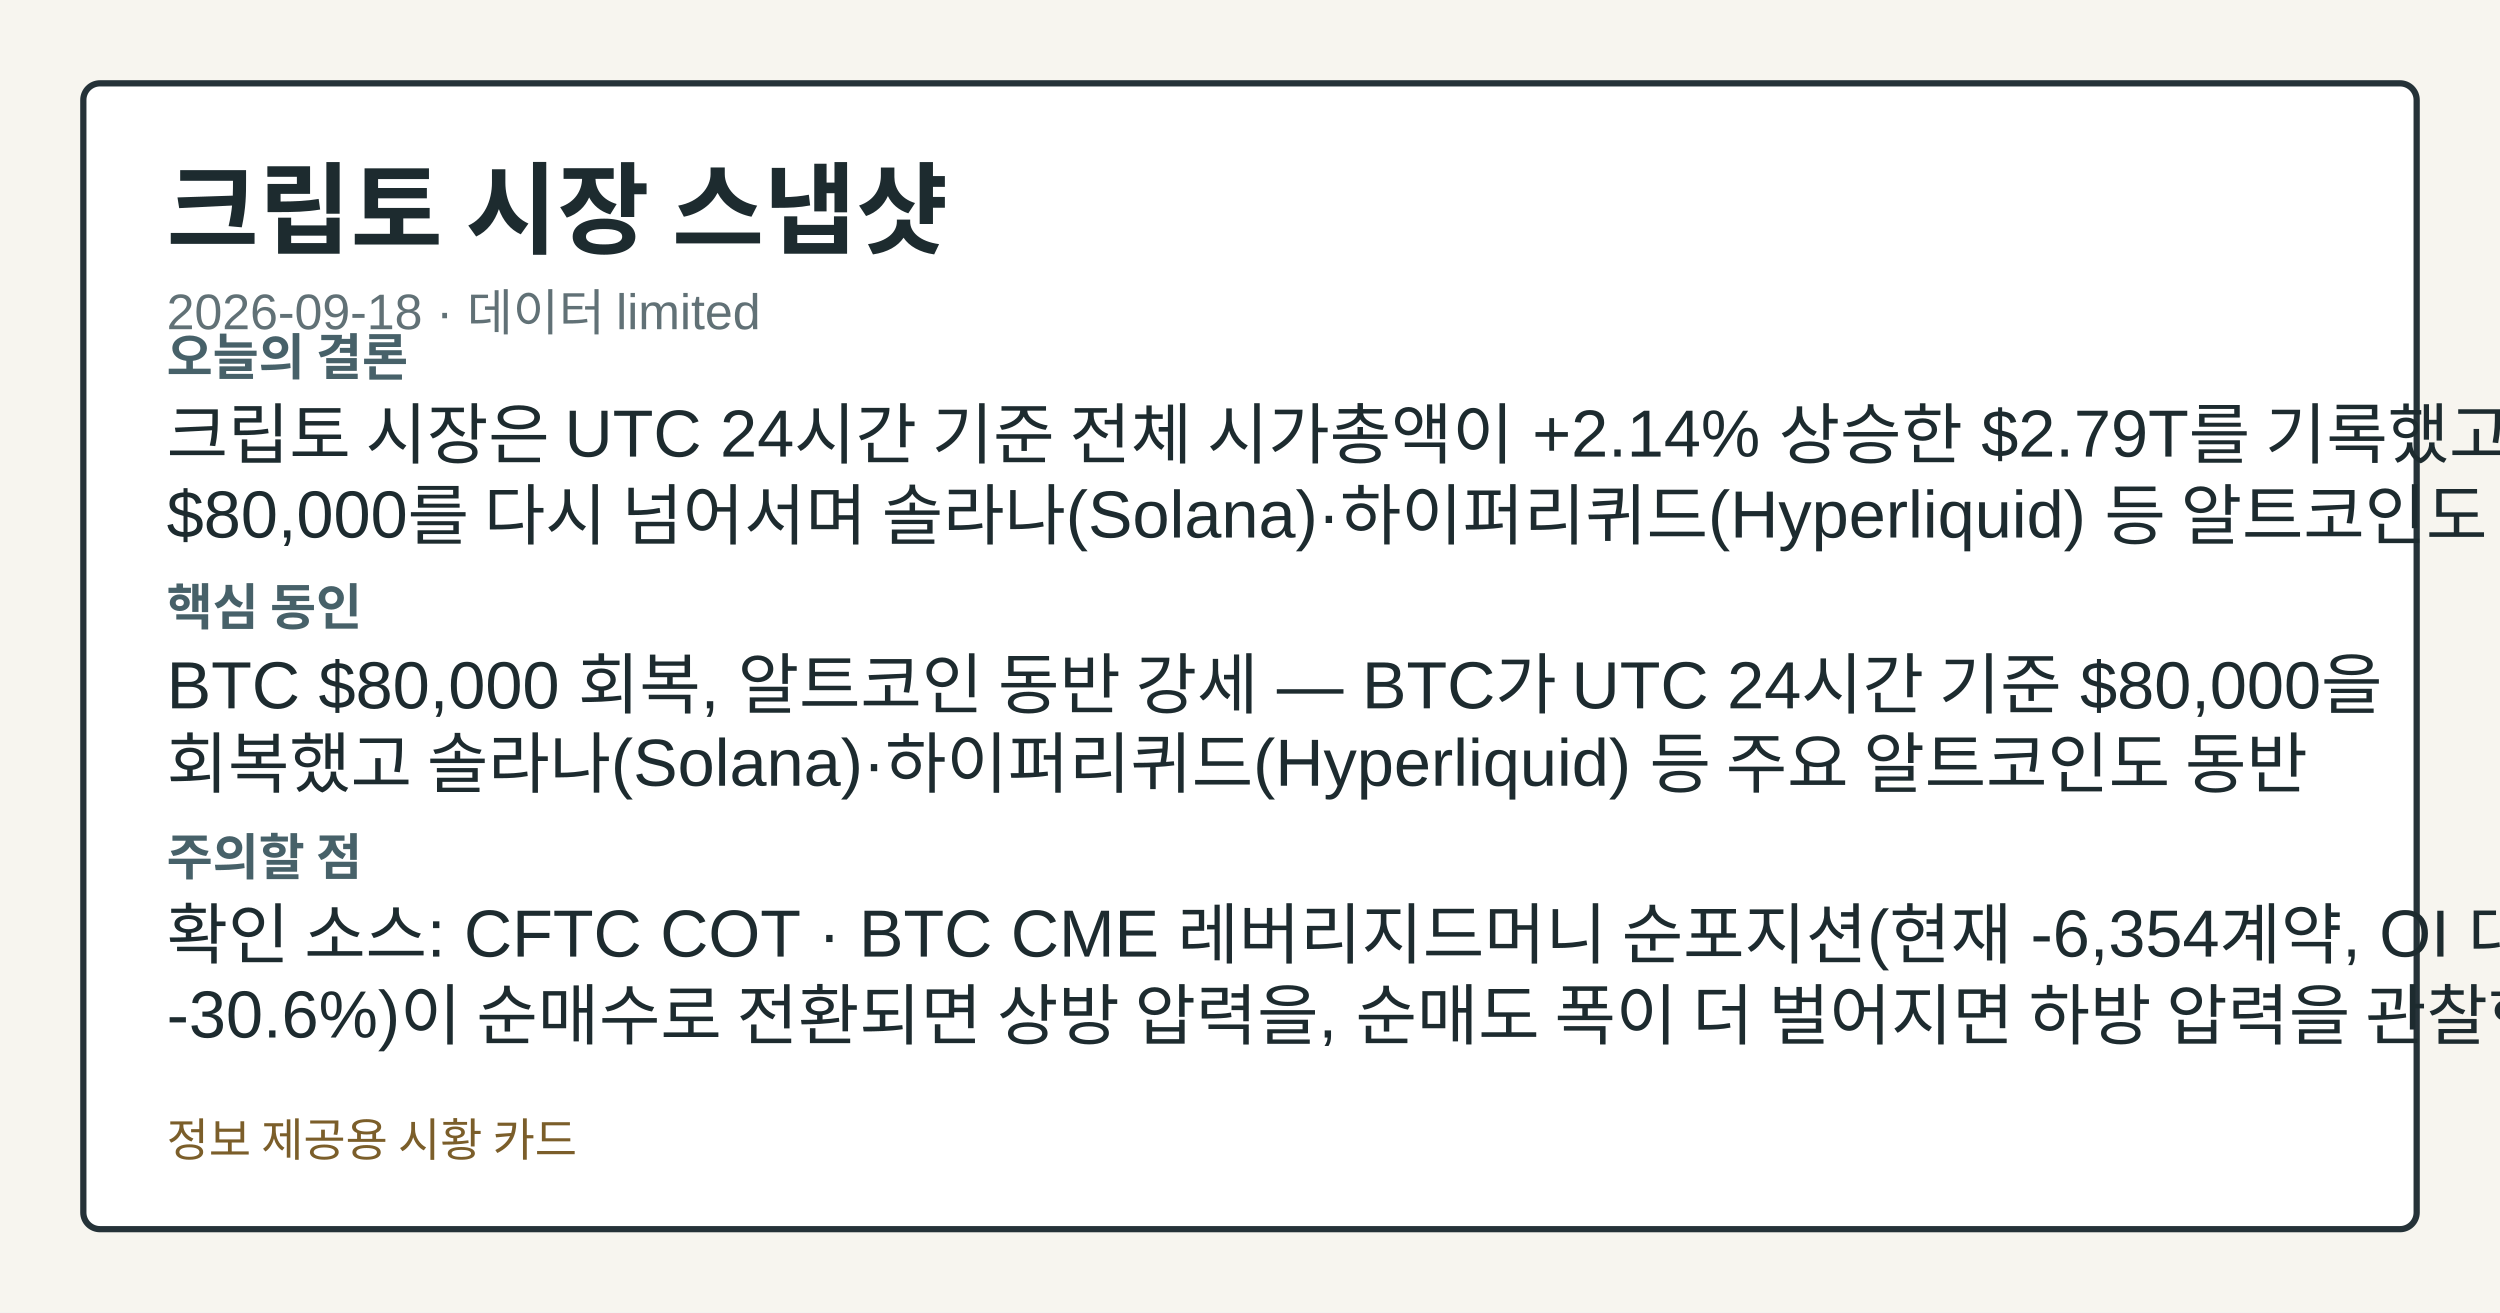
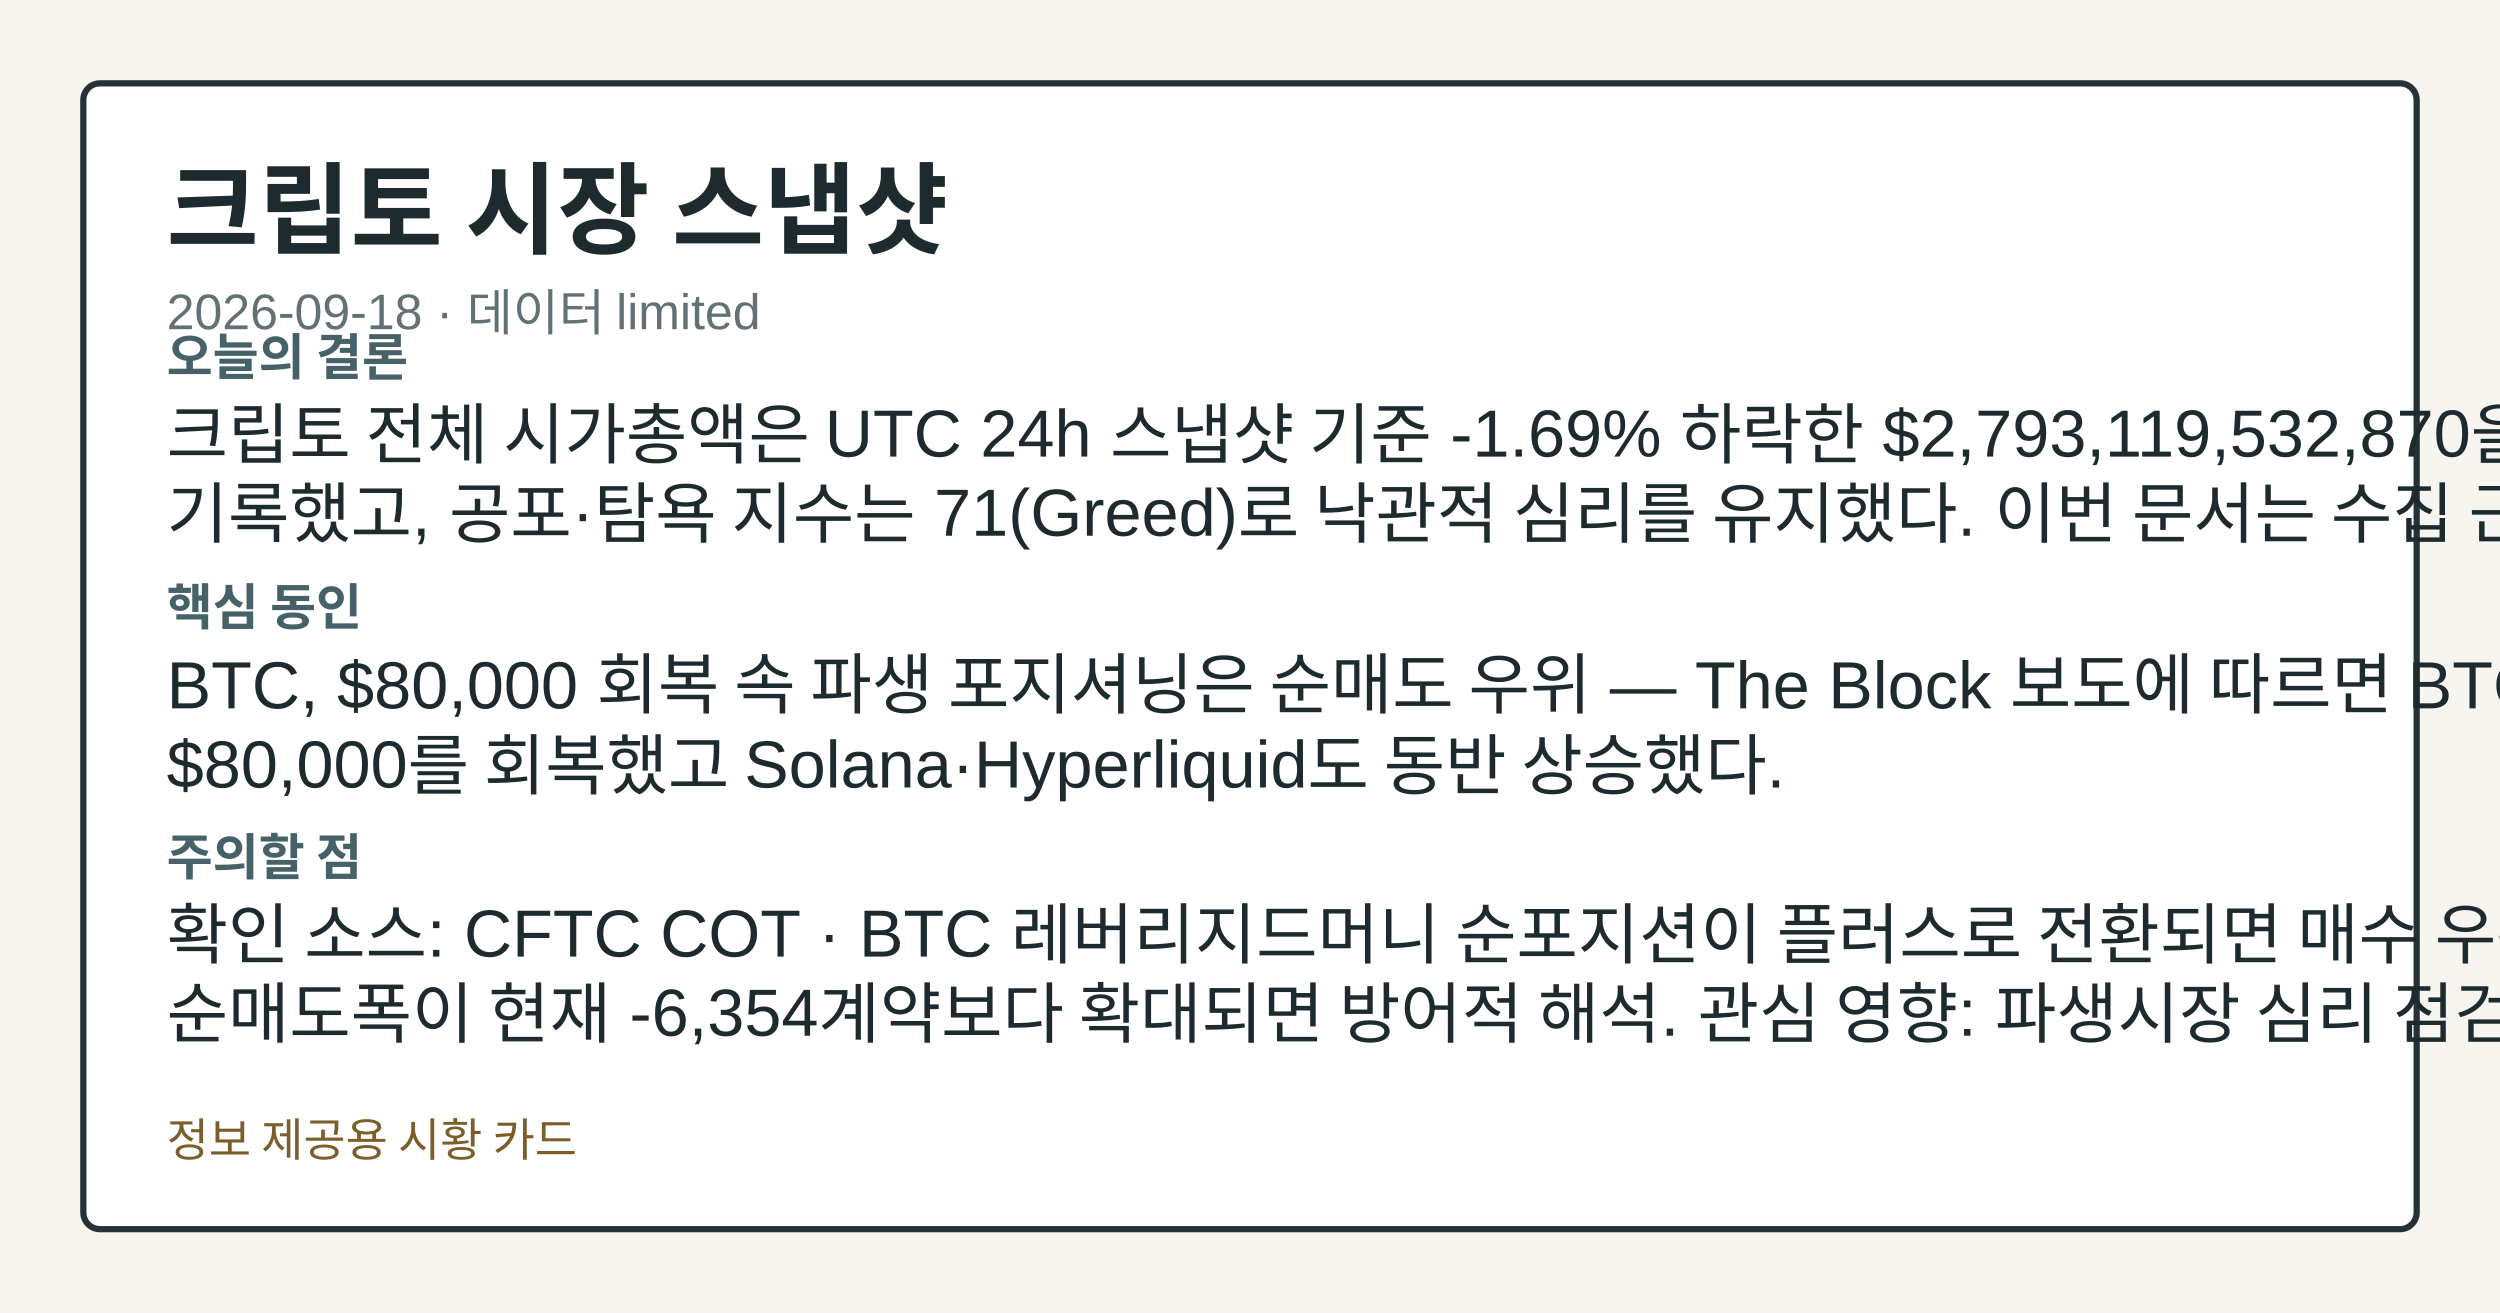
<svg xmlns="http://www.w3.org/2000/svg" width="1200" height="630" viewBox="0 0 1200 630" role="img" aria-label="크립토 시장 스냅샷">
  <style>.card-bg{fill:#f7f5ef;}.card-frame{fill:#ffffff;stroke:#253238;}.card-title{fill:#1d2b2f;}.card-subtitle{fill:#617176;}.card-label{fill:#476169;}.card-emphasis{fill:#14555f;}.card-text{fill:#1d2b2f;}.card-disclaimer{fill:#7b5e2a;}</style>
  <rect class="card-bg" width="1200" height="630" />
  <rect class="card-frame" x="40" y="40" width="1120" height="550" rx="8" stroke-width="3" />
  <text class="card-title" x="80" y="118" font-family="&quot;Noto Sans KR&quot;, Arial, sans-serif" font-size="48" font-weight="700">크립토 시장 스냅샷</text>
  <text class="card-subtitle" x="80" y="158" font-family="&quot;Noto Sans KR&quot;, Arial, sans-serif" font-size="24">2026-09-18 · 데이터 limited</text>
  <text class="card-label" x="80" y="180" font-family="&quot;Noto Sans KR&quot;, Arial, sans-serif" font-size="24" font-weight="700">오늘의 결론</text>
-   <text class="card-text" x="80" y="220" font-family="&quot;Noto Sans KR&quot;, Arial, sans-serif" font-size="32">크립토 시장은 UTC 24시간 기준 전체 시가총액이 +2.14% 상승한 $2.79T를 기록했고, BTC는</text>
-   <text class="card-text" x="80" y="258" font-family="&quot;Noto Sans KR&quot;, Arial, sans-serif" font-size="32">$80,000를 다시 넘어서며 솔라나(Solana)·하이퍼리퀴드(Hyperliquid) 등 알트코인도</text>
+   <text class="card-text" x="80" y="220" font-family="&quot;Noto Sans KR&quot;, Arial, sans-serif" font-size="32">크립토 전체 시가총액은 UTC 24h 스냅샷 기준 -1.69% 하락한 $2,793,119,532,870을</text>
+   <text class="card-text" x="80" y="258" font-family="&quot;Noto Sans KR&quot;, Arial, sans-serif" font-size="32">기록했고, 공포·탐욕 지수는 71(Greed)로 낙관적 심리를 유지했다. 이번 문서는 수집 근거가</text>
  <text class="card-label" x="80" y="300" font-family="&quot;Noto Sans KR&quot;, Arial, sans-serif" font-size="24" font-weight="700">핵심 동인</text>
-   <text class="card-text" x="80" y="340" font-family="&quot;Noto Sans KR&quot;, Arial, sans-serif" font-size="32">BTC $80,000 회복, 알트코인 동반 강세 — BTC가 UTC 24시간 기준 $80,000을</text>
-   <text class="card-text" x="80" y="378" font-family="&quot;Noto Sans KR&quot;, Arial, sans-serif" font-size="32">회복했고 솔라나(Solana)·하이퍼리퀴드(Hyperliquid) 등 주요 알트코인도 동반</text>
+   <text class="card-text" x="80" y="340" font-family="&quot;Noto Sans KR&quot;, Arial, sans-serif" font-size="32">BTC, $80,000 회복 속 파생 포지셔닝은 순매도 우위 — The Block 보도에 따르면 BTC가</text>
+   <text class="card-text" x="80" y="378" font-family="&quot;Noto Sans KR&quot;, Arial, sans-serif" font-size="32">$80,000를 회복했고 Solana·Hyperliquid도 동반 상승했다.</text>
  <text class="card-label" x="80" y="420" font-family="&quot;Noto Sans KR&quot;, Arial, sans-serif" font-size="24" font-weight="700">주의할 점</text>
-   <text class="card-text" x="80" y="460" font-family="&quot;Noto Sans KR&quot;, Arial, sans-serif" font-size="32">확인 소스: CFTC COT · BTC CME 레버리지드머니 순포지션(현재 -6,354계약, OI 대비</text>
-   <text class="card-text" x="80" y="498" font-family="&quot;Noto Sans KR&quot;, Arial, sans-serif" font-size="32">-30.6%)이 순매수로 전환되면 상방 압력을, 순매도 폭이 더 벌어지면 하방 압력을 관찰한다.</text>
+   <text class="card-text" x="80" y="460" font-family="&quot;Noto Sans KR&quot;, Arial, sans-serif" font-size="32">확인 소스: CFTC COT · BTC 레버리지드머니 순포지션이 플러스로 전환되면 매수 우위 전환 관찰,</text>
+   <text class="card-text" x="80" y="498" font-family="&quot;Noto Sans KR&quot;, Arial, sans-serif" font-size="32">순매도폭이 현재 -6,354계약보다 확대되면 방어적 해석. 관심 영향: 파생시장 심리 점검. 확인 소스:</text>
  <text class="card-disclaimer" x="80" y="555" font-family="&quot;Noto Sans KR&quot;, Arial, sans-serif" font-size="22">정보 제공용 시황 카드</text>
</svg>
